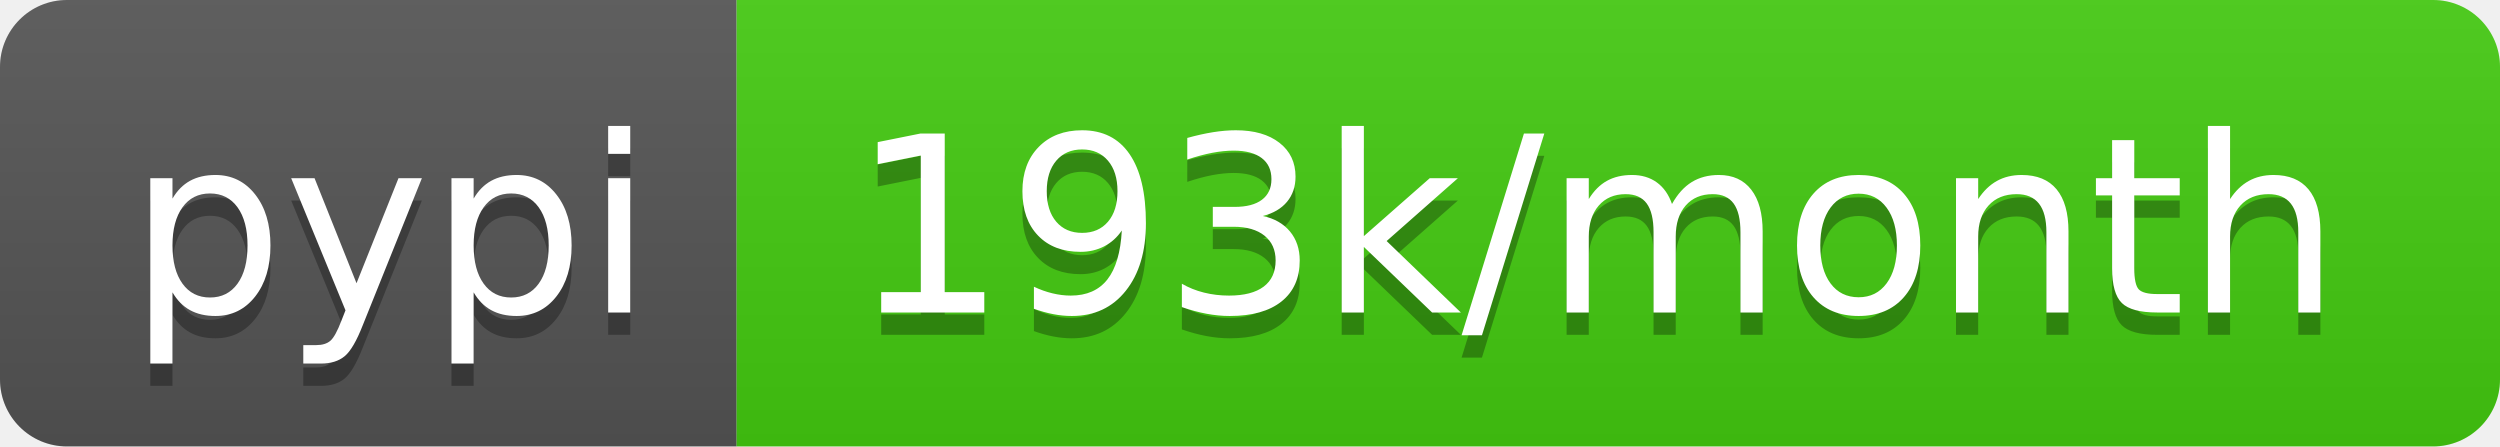
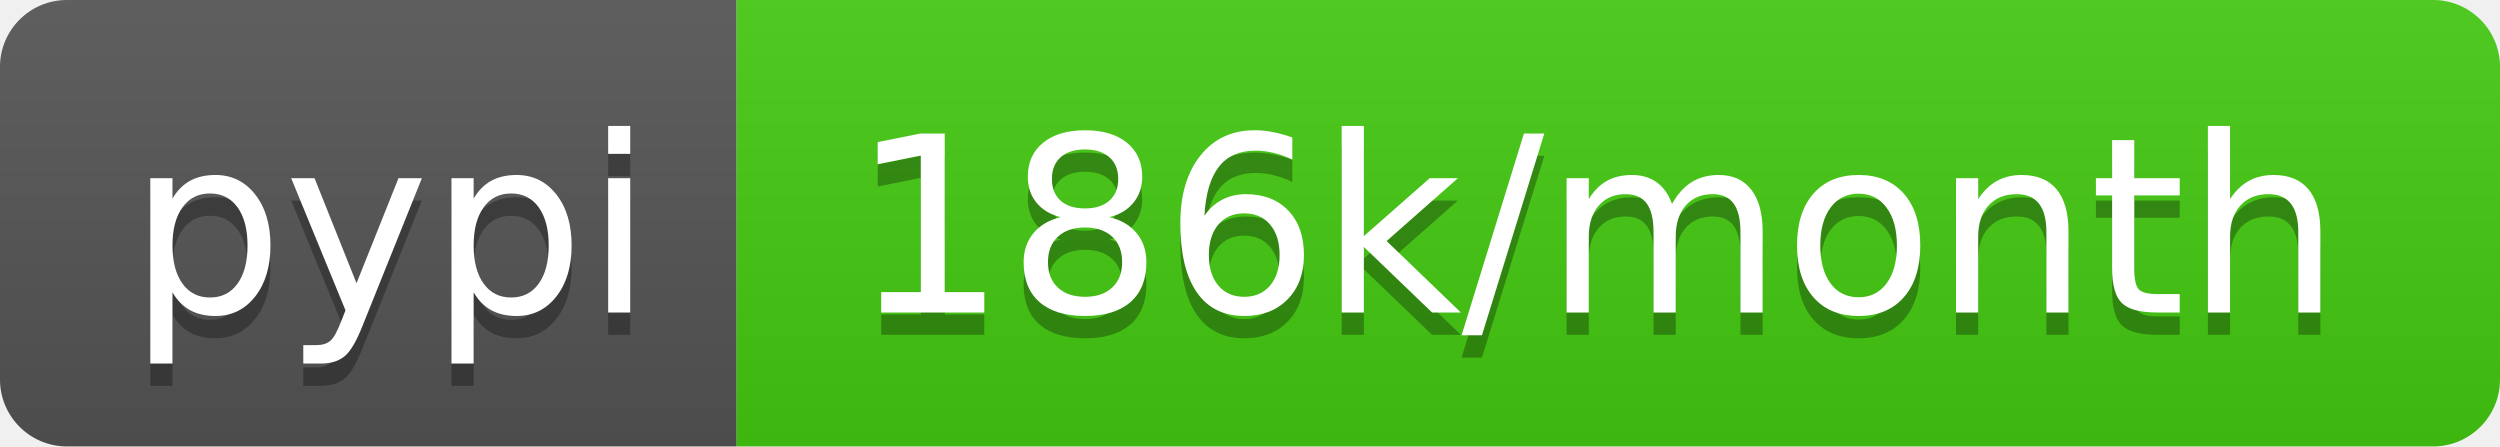
- <svg xmlns="http://www.w3.org/2000/svg" width="112" height="20" role="img" aria-label="pypi: 193k/month">
+ <svg xmlns="http://www.w3.org/2000/svg" width="112" height="20" role="img" aria-label="pypi: 186k/month">
  <linearGradient id="s" x2="0" y2="100%">
    <stop offset="0" stop-color="#bbb" stop-opacity=".1" />
    <stop offset="1" stop-opacity=".1" />
  </linearGradient>
  <clipPath id="r">
    <rect width="112" height="20" rx="3" fill="#fff" />
  </clipPath>
  <g clip-path="url(#r)">
    <rect width="33" height="20" fill="#555" />
    <rect x="33" width="79" height="20" fill="#4c1" />
    <rect width="112" height="20" fill="url(#s)" />
  </g>
  <g fill="#fff" text-anchor="middle" font-family="Verdana,Geneva,DejaVu Sans,sans-serif" text-rendering="geometricPrecision" font-size="110">
    <text aria-hidden="true" x="175" y="150" fill="#010101" fill-opacity=".3" transform="scale(.1)" textLength="230">pypi</text>
    <text x="175" y="140" transform="scale(.1)" fill="#fff" textLength="230">pypi</text>
-     <text aria-hidden="true" x="715" y="150" fill="#010101" fill-opacity=".3" transform="scale(.1)" textLength="690">193k/month</text>
-     <text x="715" y="140" transform="scale(.1)" fill="#fff" textLength="690">193k/month</text>
+     <text aria-hidden="true" x="715" y="150" fill="#010101" fill-opacity=".3" transform="scale(.1)" textLength="690">186k/month</text>
+     <text x="715" y="140" transform="scale(.1)" fill="#fff" textLength="690">186k/month</text>
  </g>
</svg>
